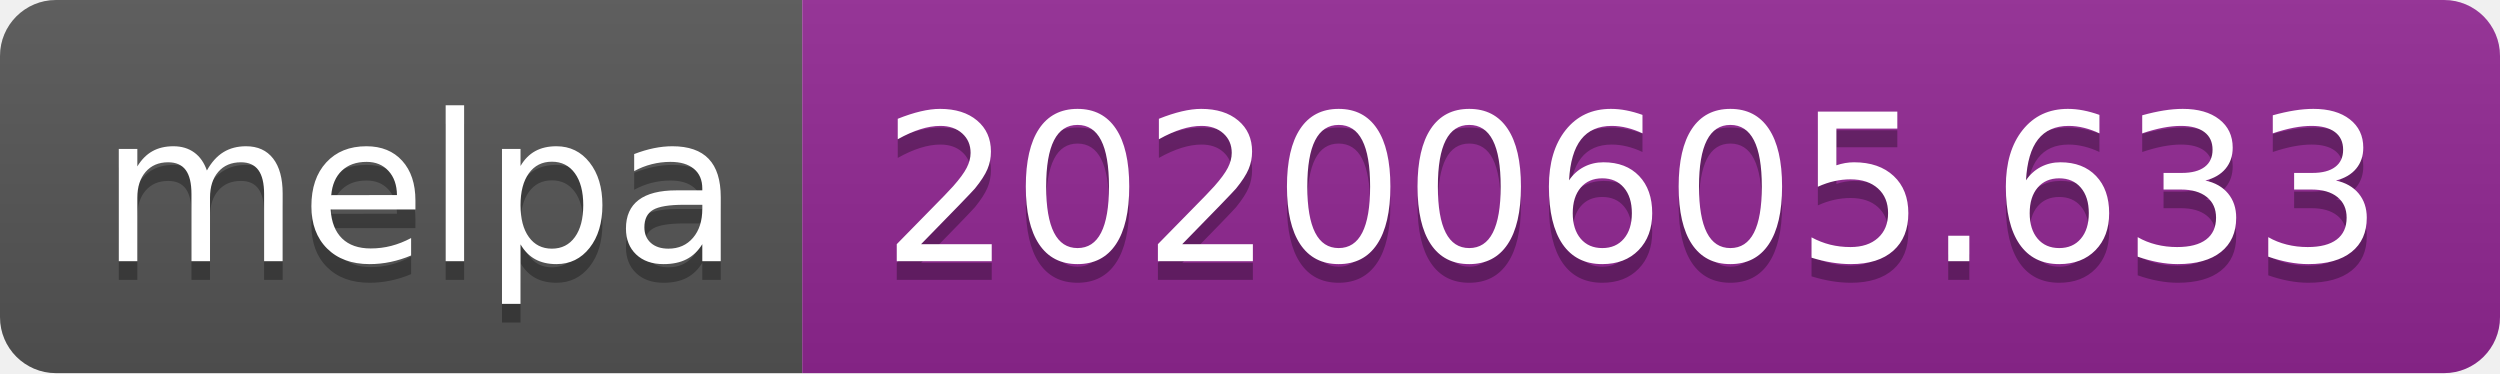
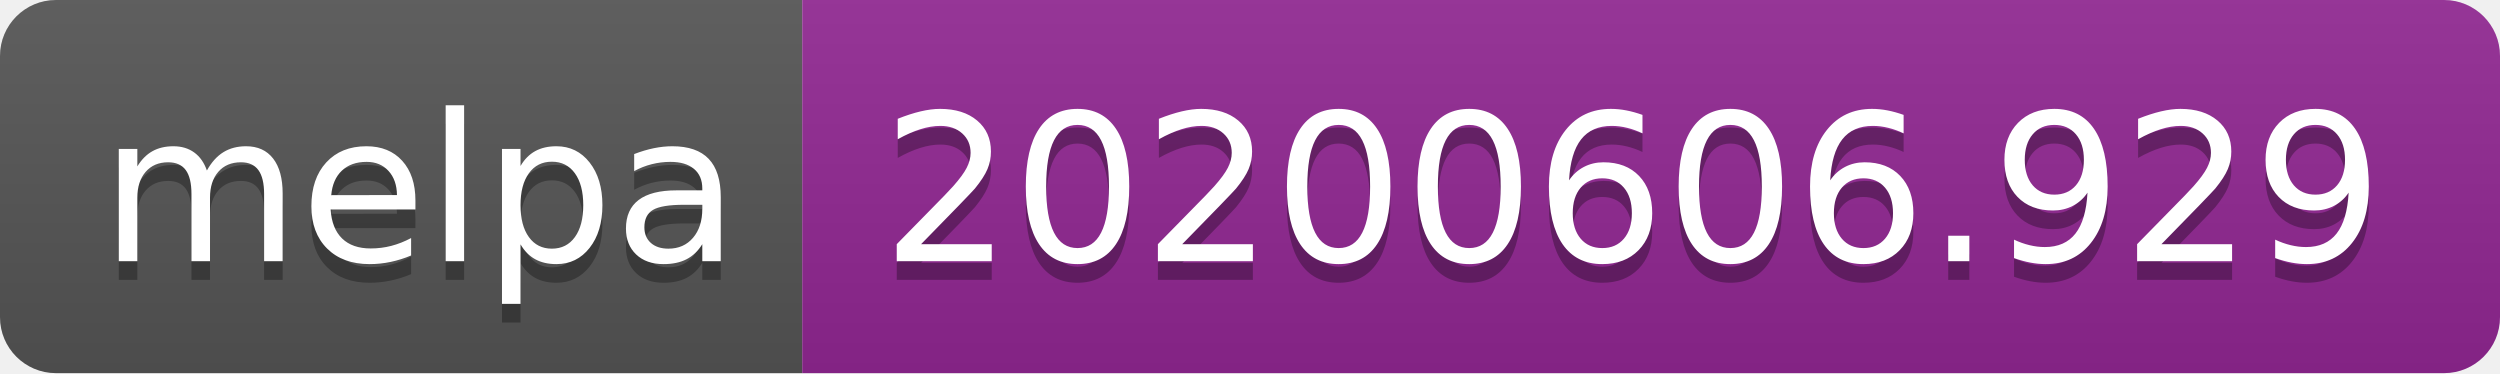
<svg xmlns="http://www.w3.org/2000/svg" width="134" height="20">
  <linearGradient id="s" x2="0" y2="100%">
    <stop offset="0" stop-color="#bbb" stop-opacity=".1" />
    <stop offset="1" stop-opacity=".1" />
  </linearGradient>
  <clipPath id="r">
    <rect width="134" height="20" rx="3" fill="#fff" />
  </clipPath>
  <g clip-path="url(#r)">
    <rect width="43" height="20" fill="#555" />
    <rect x="43" width="91" height="20" fill="#922793" />
    <rect width="134" height="20" fill="url(#s)" />
  </g>
  <g fill="#fff" text-anchor="middle" font-family="Verdana,Geneva,DejaVu Sans,sans-serif" text-rendering="geometricPrecision" font-size="110">
    <text x="225" y="150" fill="#010101" fill-opacity=".3" transform="scale(.1)" textLength="330">melpa</text>
    <text x="225" y="140" transform="scale(.1)" textLength="330">melpa</text>
-     <text x="875" y="150" fill="#010101" fill-opacity=".3" transform="scale(.1)" textLength="810">20200605.633</text>
-     <text x="875" y="140" transform="scale(.1)" textLength="810">20200605.633</text>
+     <text x="875" y="150" fill="#010101" fill-opacity=".3" transform="scale(.1)" textLength="810">20200606.929</text>
+     <text x="875" y="140" transform="scale(.1)" textLength="810">20200606.929</text>
  </g>
</svg>
